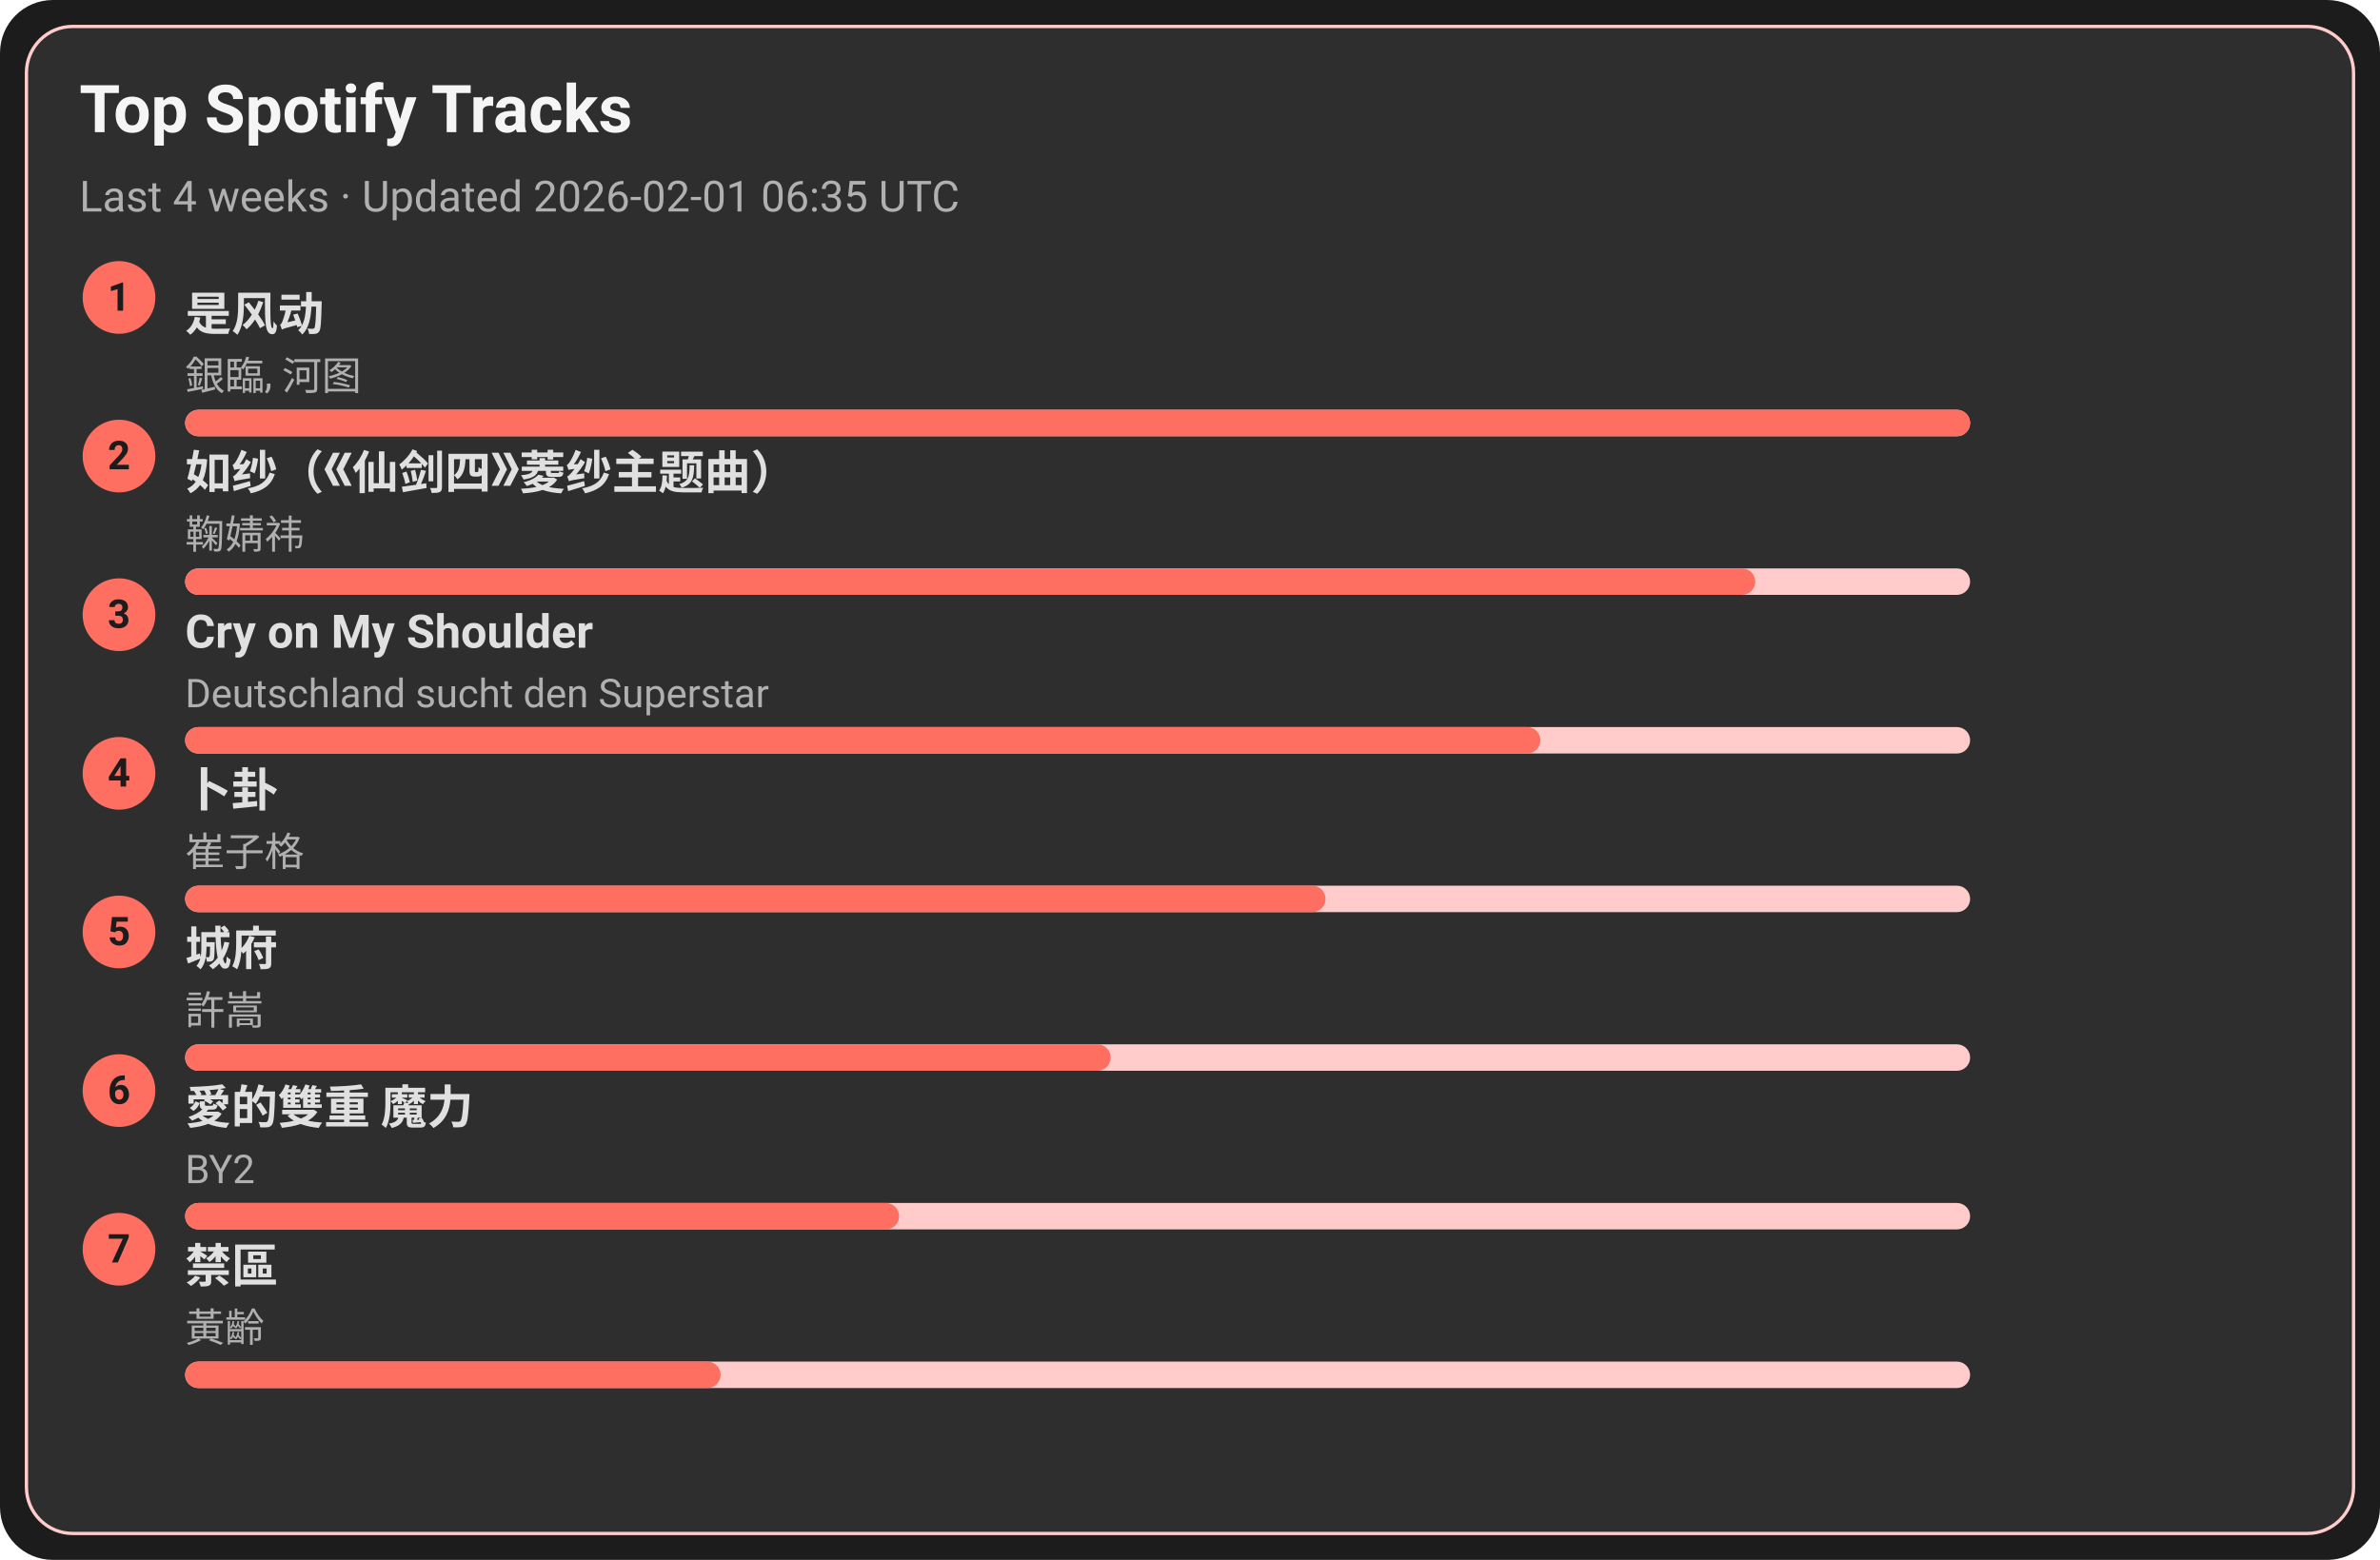
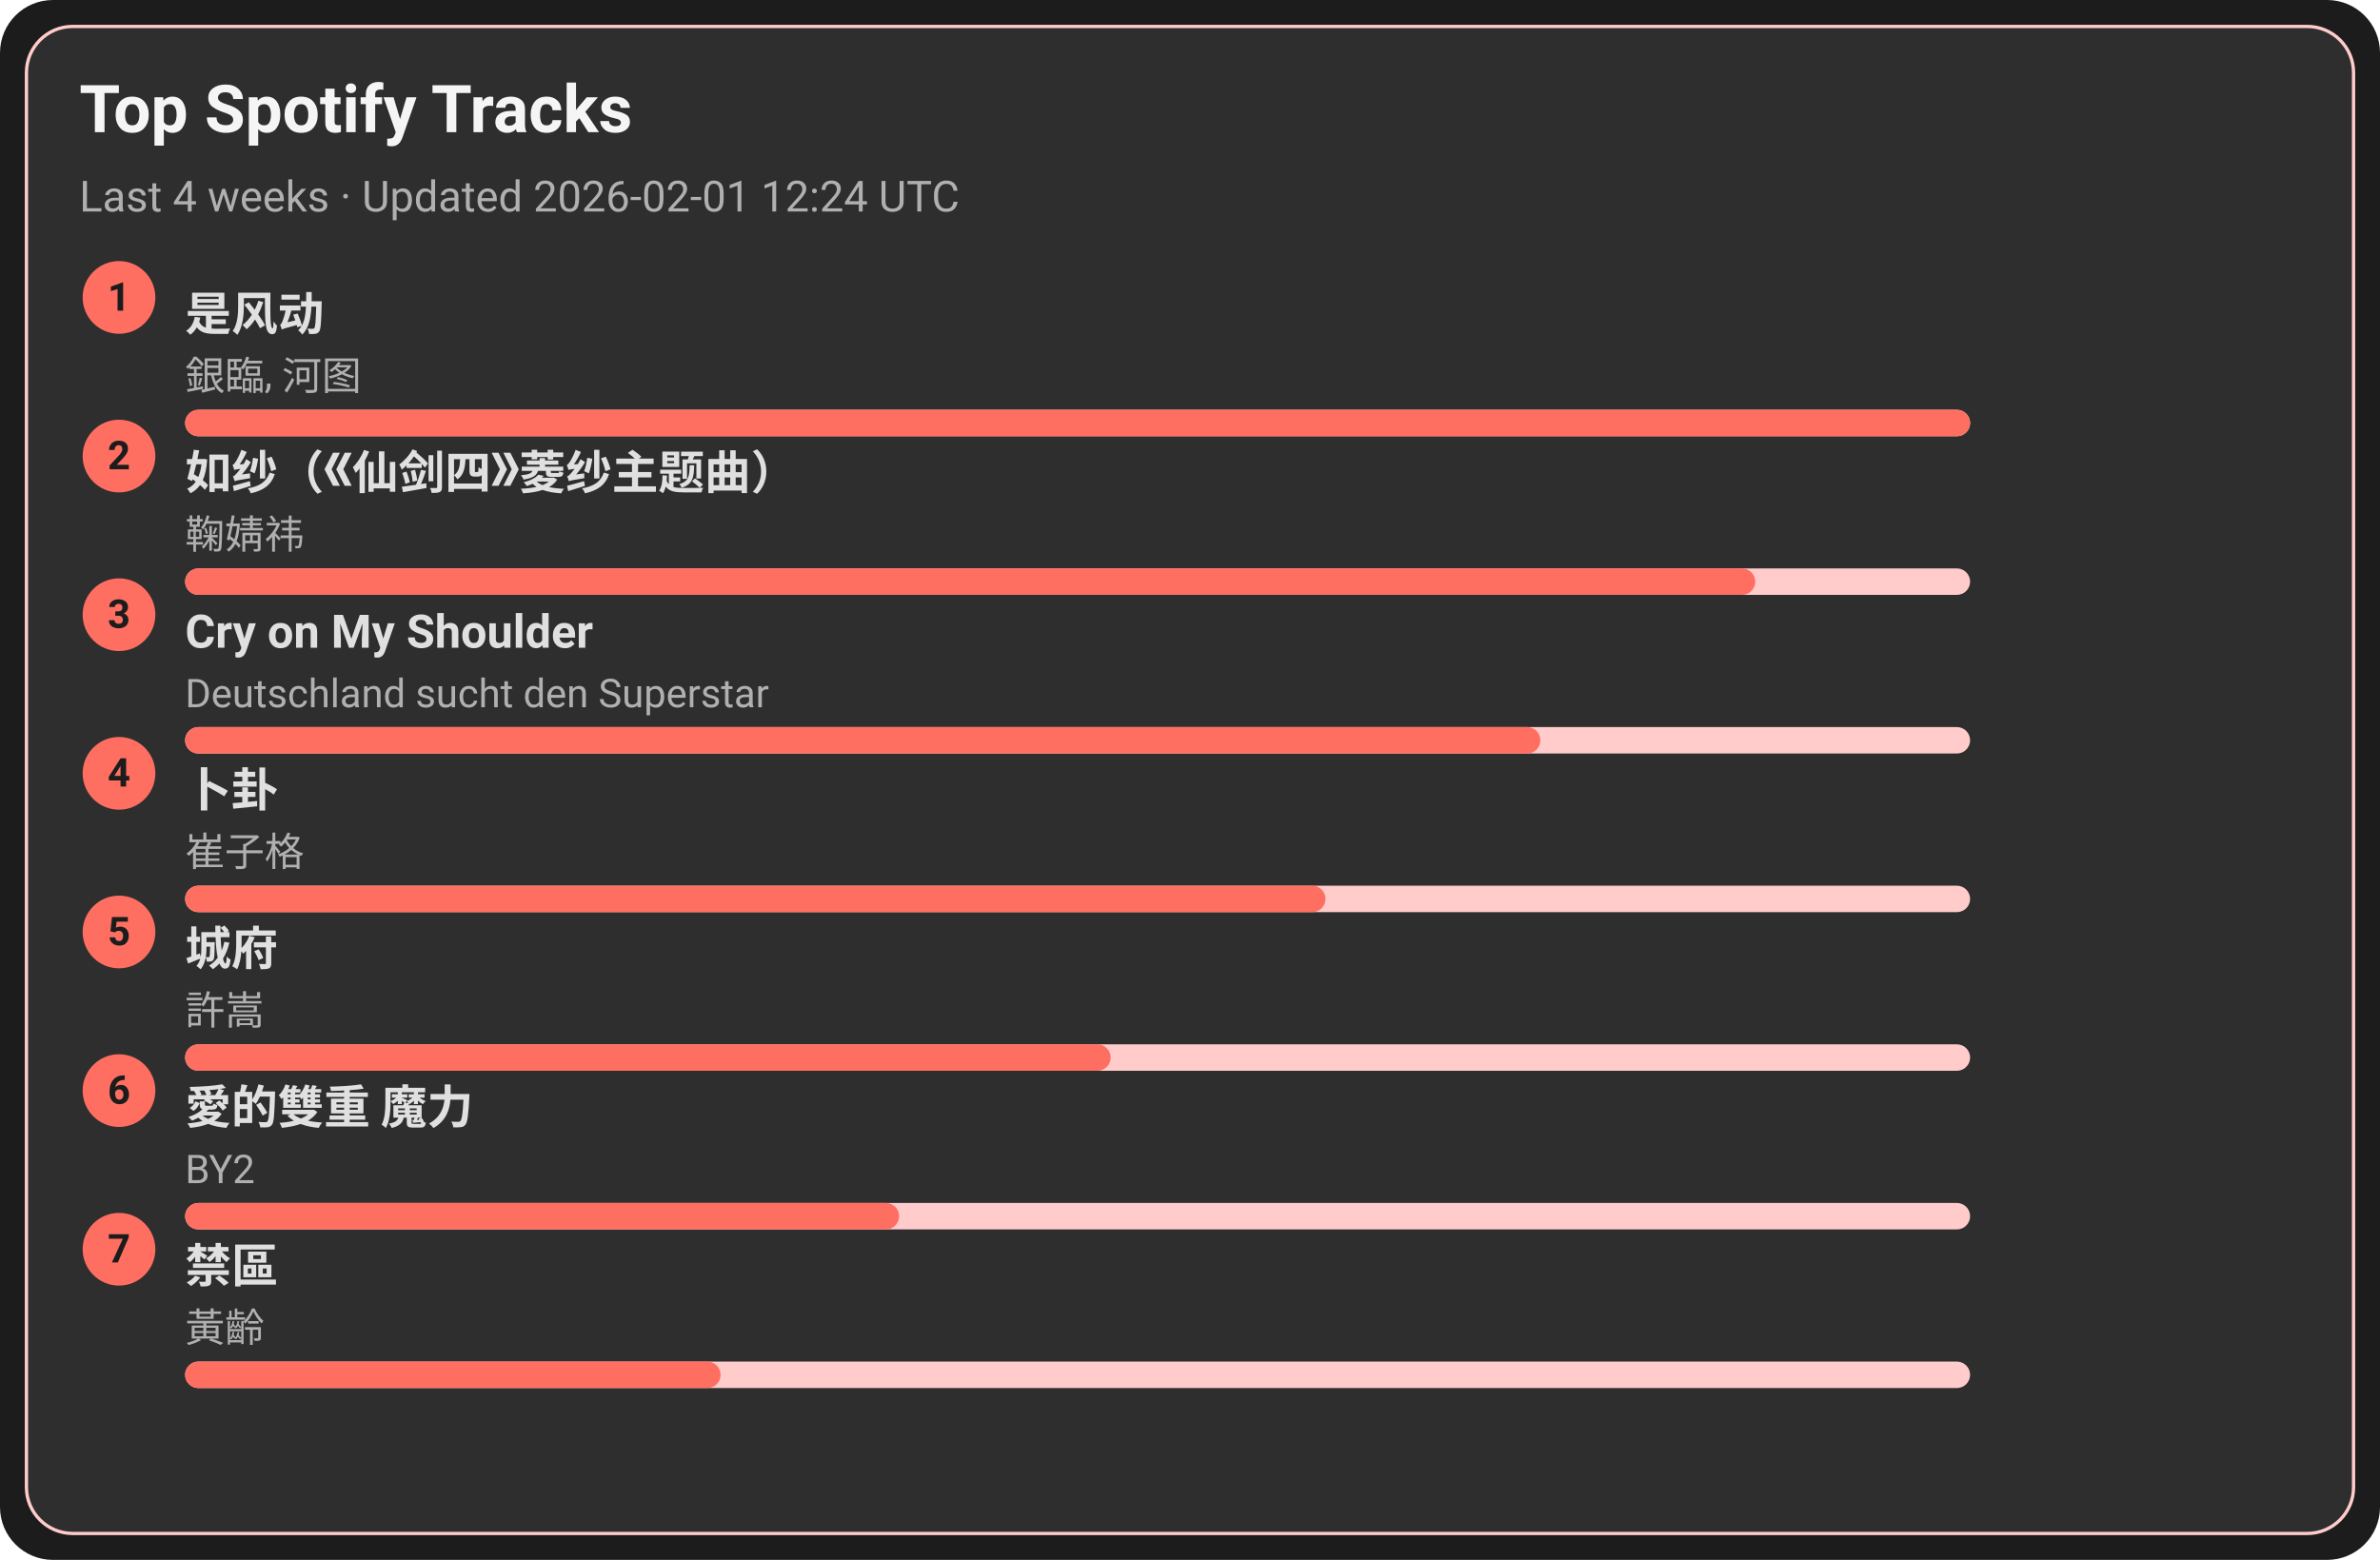
<svg xmlns="http://www.w3.org/2000/svg" width="720" height="472" viewBox="0 0 720 472">
  <style>text{font-family:-apple-system,BlinkMacSystemFont,Segoe UI,Roboto,Ubuntu,Helvetica Neue,Arial,Noto Sans,sans-serif}</style>
  <rect width="720" height="472" rx="16" fill="#1c1c1c" />
  <rect x="8" y="8" width="704" height="456" rx="14" fill="#2e2e2e" stroke="#ffcccb" />
  <text x="24" y="40" font-size="20" fill="#f5f5f5" font-weight="600">Top Spotify Tracks</text>
-   <text x="24" y="64" font-size="13" fill="#b0b0b0">Last 4 weeks · Updated 2026-02-01 06:35 UTC</text>
+   <text x="24" y="64" font-size="13" fill="#b0b0b0">Last 4 weeks · Updated 2026-02-01 12:24 UTC</text>
  <circle cx="36" cy="90" r="11" fill="#ff6f61" />
  <text x="36" y="94" text-anchor="middle" font-size="12" fill="#1c1c1c" font-weight="700">1</text>
  <a href="https://open.spotify.com/track/3lePQ8c4jq7bTePsXEmslh" target="_blank" rel="noopener noreferrer">
    <text x="56" y="100" font-size="14" fill="#e0e0e0" font-weight="600">是风动</text>
  </a>
  <text x="56" y="118" font-size="12" fill="#b0b0b0">銀臨, 河图</text>
  <rect x="56" y="124" width="540" height="8" rx="4" fill="#ffcccb" />
  <rect x="56" y="124" width="540" height="8" rx="4" fill="#ff6f61" />
  <circle cx="36" cy="138" r="11" fill="#ff6f61" />
  <text x="36" y="142" text-anchor="middle" font-size="12" fill="#1c1c1c" font-weight="700">2</text>
  <a href="https://open.spotify.com/track/69FUNgvEVkNbHq43lgvdme" target="_blank" rel="noopener noreferrer">
    <text x="56" y="148" font-size="14" fill="#e0e0e0" font-weight="600">如纱（《仙剑四》菱纱主题曲）</text>
  </a>
  <text x="56" y="166" font-size="12" fill="#b0b0b0">鞠婧祎</text>
  <rect x="56" y="172" width="540" height="8" rx="4" fill="#ffcccb" />
  <rect x="56" y="172" width="475" height="8" rx="4" fill="#ff6f61" />
  <circle cx="36" cy="186" r="11" fill="#ff6f61" />
  <text x="36" y="190" text-anchor="middle" font-size="12" fill="#1c1c1c" font-weight="700">3</text>
  <a href="https://open.spotify.com/track/6usmG2MoD0C0Lc2pNgCVWV" target="_blank" rel="noopener noreferrer">
    <text x="56" y="196" font-size="14" fill="#e0e0e0" font-weight="600">Cry on My Shoulder</text>
  </a>
  <text x="56" y="214" font-size="12" fill="#b0b0b0">Deutschland sucht den Superstar</text>
  <rect x="56" y="220" width="540" height="8" rx="4" fill="#ffcccb" />
  <rect x="56" y="220" width="410" height="8" rx="4" fill="#ff6f61" />
  <circle cx="36" cy="234" r="11" fill="#ff6f61" />
  <text x="36" y="238" text-anchor="middle" font-size="12" fill="#1c1c1c" font-weight="700">4</text>
  <a href="https://open.spotify.com/track/4ToeYifpQaikbYa7krOD6s" target="_blank" rel="noopener noreferrer">
    <text x="56" y="244" font-size="14" fill="#e0e0e0" font-weight="600">卜卦</text>
  </a>
  <text x="56" y="262" font-size="12" fill="#b0b0b0">崔子格</text>
  <rect x="56" y="268" width="540" height="8" rx="4" fill="#ffcccb" />
  <rect x="56" y="268" width="345" height="8" rx="4" fill="#ff6f61" />
  <circle cx="36" cy="282" r="11" fill="#ff6f61" />
  <text x="36" y="286" text-anchor="middle" font-size="12" fill="#1c1c1c" font-weight="700">5</text>
  <a href="https://open.spotify.com/track/4AmlSf7hye0QVpnHCcEoEw" target="_blank" rel="noopener noreferrer">
    <text x="56" y="292" font-size="14" fill="#e0e0e0" font-weight="600">城府</text>
  </a>
  <text x="56" y="310" font-size="12" fill="#b0b0b0">許嵩</text>
  <rect x="56" y="316" width="540" height="8" rx="4" fill="#ffcccb" />
  <rect x="56" y="316" width="280" height="8" rx="4" fill="#ff6f61" />
  <circle cx="36" cy="330" r="11" fill="#ff6f61" />
  <text x="36" y="334" text-anchor="middle" font-size="12" fill="#1c1c1c" font-weight="700">6</text>
  <a href="https://open.spotify.com/track/0yYmS4k3R0TTdDhvOBxRVp" target="_blank" rel="noopener noreferrer">
    <text x="56" y="340" font-size="14" fill="#e0e0e0" font-weight="600">愛的雙重 魔力</text>
  </a>
  <text x="56" y="358" font-size="12" fill="#b0b0b0">BY2</text>
  <rect x="56" y="364" width="540" height="8" rx="4" fill="#ffcccb" />
  <rect x="56" y="364" width="216" height="8" rx="4" fill="#ff6f61" />
  <circle cx="36" cy="378" r="11" fill="#ff6f61" />
  <text x="36" y="382" text-anchor="middle" font-size="12" fill="#1c1c1c" font-weight="700">7</text>
  <a href="https://open.spotify.com/track/5HAMeMgu9hGL5a8ZwNz6cp" target="_blank" rel="noopener noreferrer">
    <text x="56" y="388" font-size="14" fill="#e0e0e0" font-weight="600">禁區</text>
  </a>
  <text x="56" y="406" font-size="12" fill="#b0b0b0">黃齡</text>
  <rect x="56" y="412" width="540" height="8" rx="4" fill="#ffcccb" />
  <rect x="56" y="412" width="162" height="8" rx="4" fill="#ff6f61" />
</svg>
